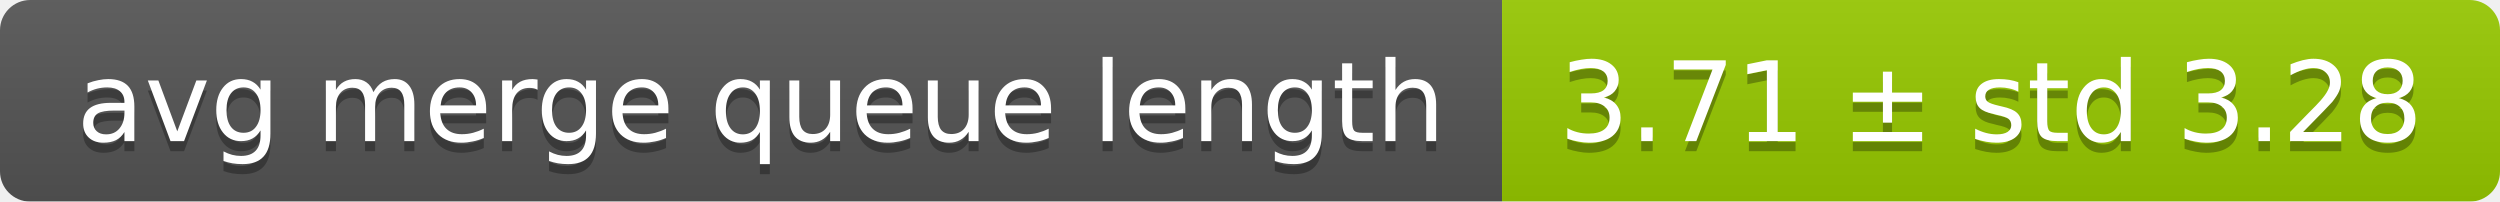
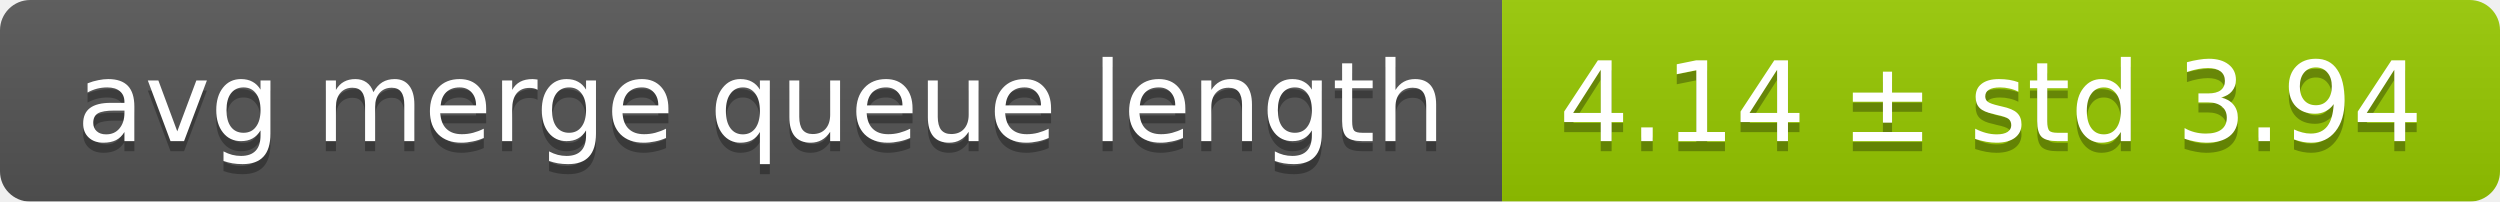
<svg xmlns="http://www.w3.org/2000/svg" width="248" height="20">
  <linearGradient id="smooth" x2="0" y2="100%">
    <stop offset="0" stop-color="#bbb" stop-opacity=".1" />
    <stop offset="1" stop-opacity=".1" />
  </linearGradient>
  <mask id="round">
    <rect width="248" height="20" rx="3" fill="#fff" />
  </mask>
  <g mask="url(#round)">
    <rect width="149" height="20" fill="#555" />
    <rect x="149" width="99" height="20" fill="#97ca00" />
    <rect width="248" height="20" fill="url(#smooth)" />
  </g>
  <g fill="#fff" text-anchor="middle" font-family="DejaVu Sans,Verdana,Geneva,sans-serif" font-size="11">
    <text x="75.5" y="15" fill="#010101" fill-opacity=".3">avg merge queue length</text>
    <text x="75.5" y="14">avg merge queue length</text>
-     <text x="197.5" y="15" fill="#010101" fill-opacity=".3">3.71 ± std 3.28</text>
-     <text x="197.5" y="14">3.71 ± std 3.28</text>
+     <text x="197.5" y="15" fill="#010101" fill-opacity=".3">4.14 ± std 3.94</text>
+     <text x="197.5" y="14">4.14 ± std 3.94</text>
  </g>
</svg>
